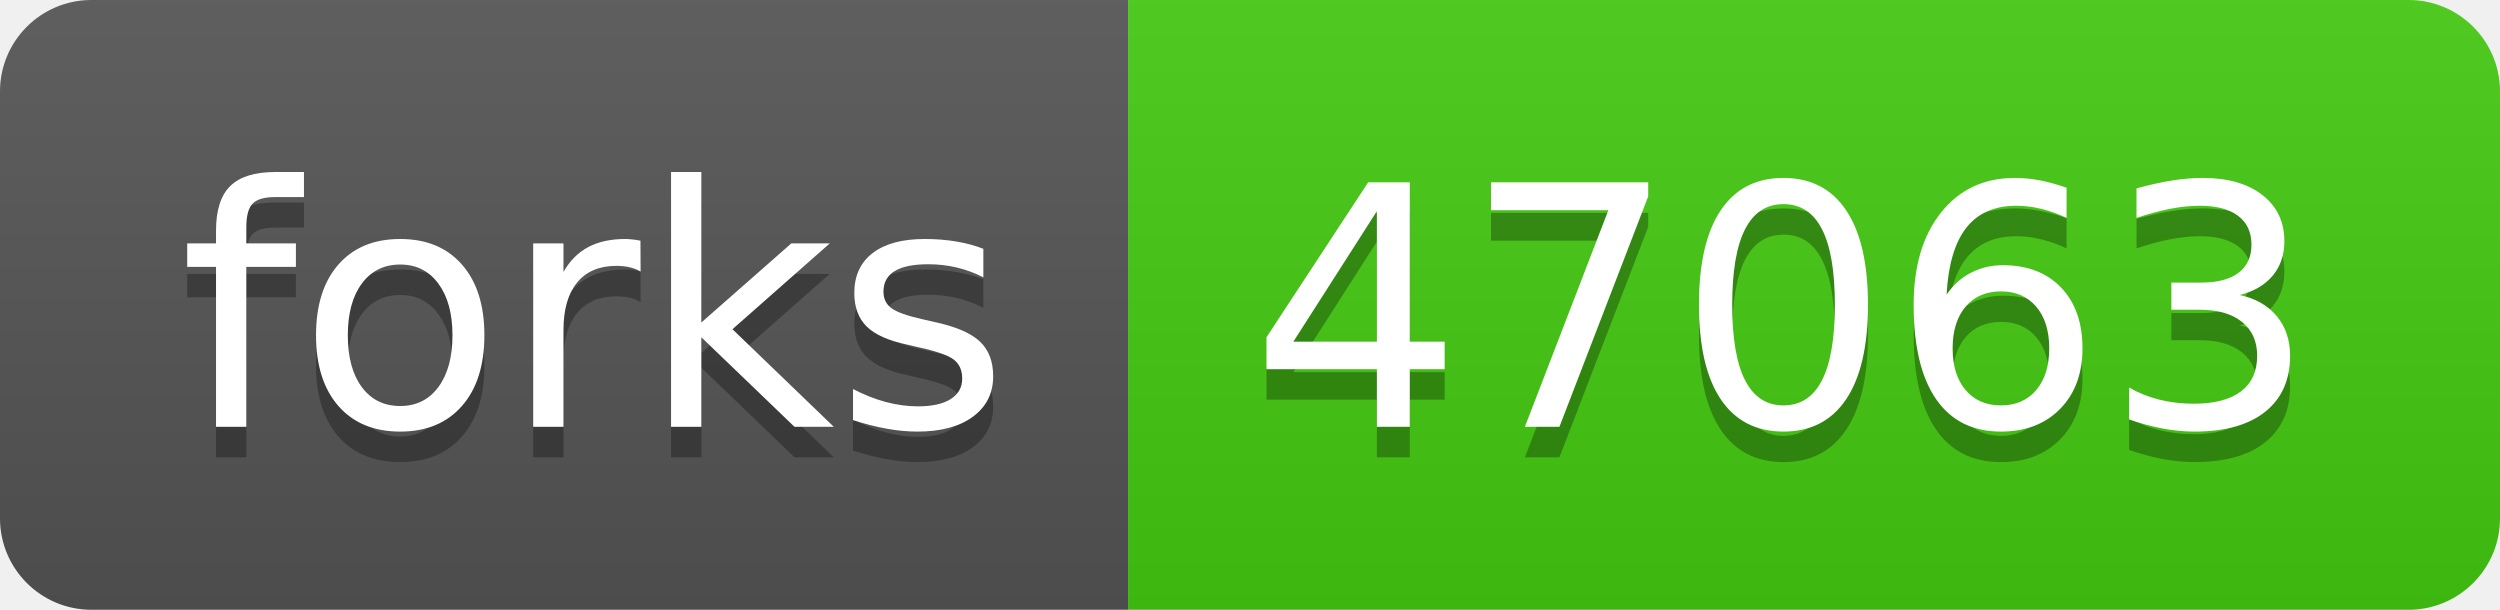
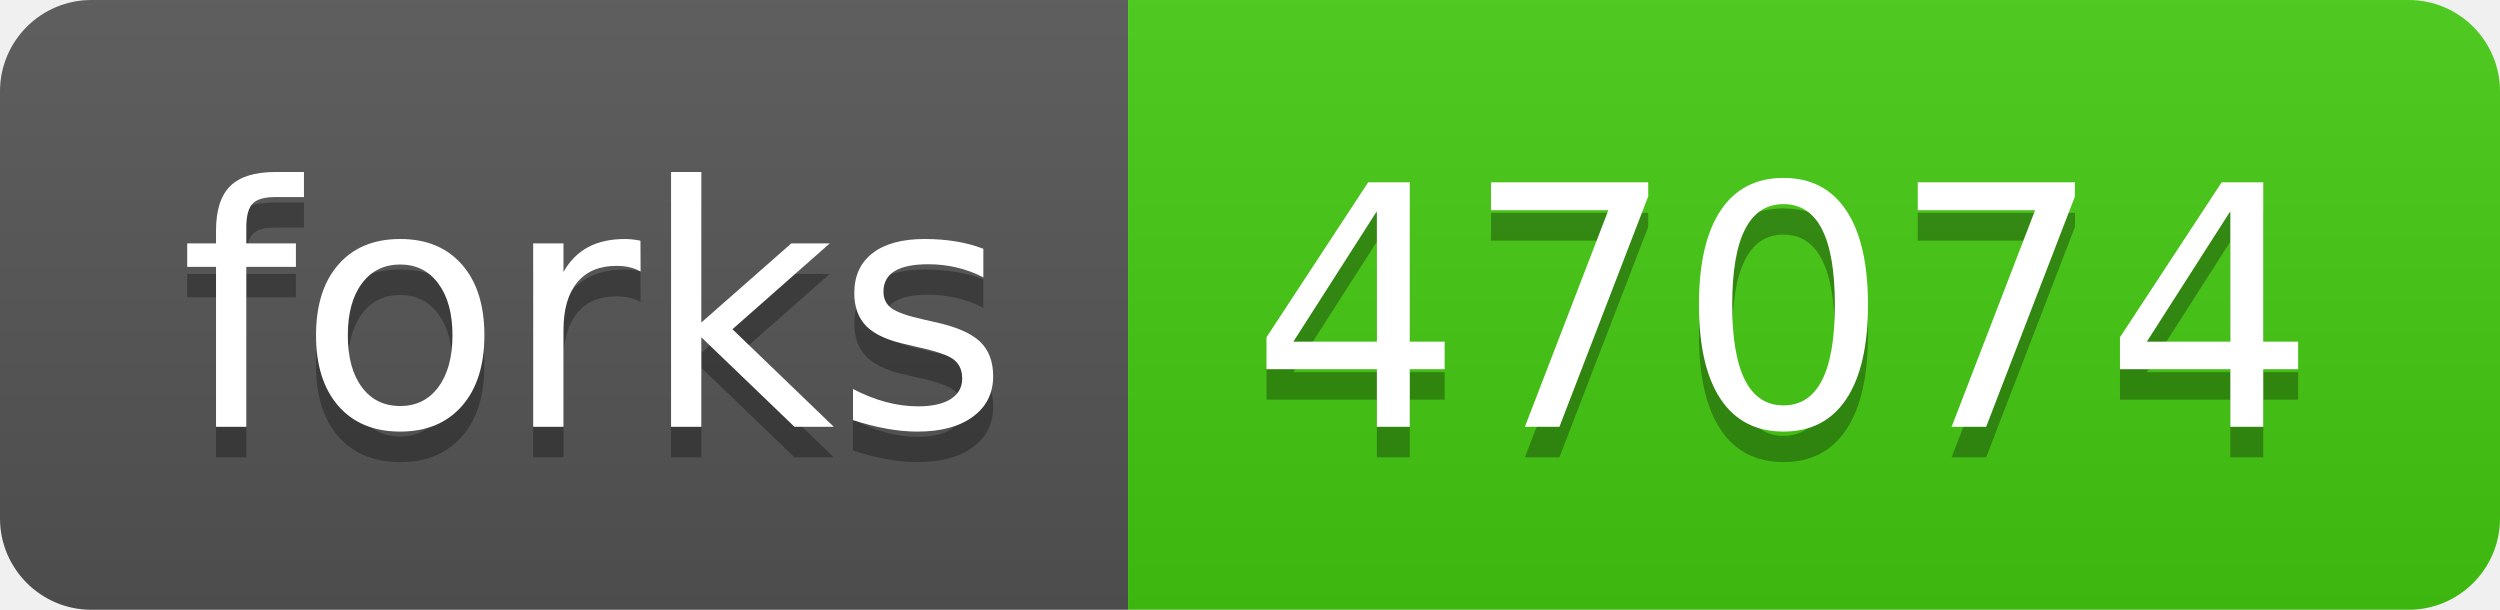
- <svg xmlns="http://www.w3.org/2000/svg" width="82" height="20" role="img" aria-label="forks: 47063">
+ <svg xmlns="http://www.w3.org/2000/svg" width="82" height="20" role="img" aria-label="forks: 47074">
  <linearGradient id="s" x2="0" y2="100%">
    <stop offset="0" stop-color="#bbb" stop-opacity=".1" />
    <stop offset="1" stop-opacity=".1" />
  </linearGradient>
  <clipPath id="r">
    <rect width="82" height="20" rx="3" fill="#fff" />
  </clipPath>
  <g clip-path="url(#r)">
    <rect width="37" height="20" fill="#555" />
    <rect x="37" width="45" height="20" fill="#4c1" />
    <rect width="82" height="20" fill="url(#s)" />
  </g>
  <g fill="#fff" text-anchor="middle" font-family="Verdana,Geneva,DejaVu Sans,sans-serif" text-rendering="geometricPrecision" font-size="110">
    <text aria-hidden="true" x="195" y="150" fill="#010101" fill-opacity=".3" transform="scale(.1)" textLength="270">forks</text>
    <text x="195" y="140" transform="scale(.1)" fill="#fff" textLength="270">forks</text>
-     <text aria-hidden="true" x="585" y="150" fill="#010101" fill-opacity=".3" transform="scale(.1)" textLength="350">47063</text>
-     <text x="585" y="140" transform="scale(.1)" fill="#fff" textLength="350">47063</text>
+     <text aria-hidden="true" x="585" y="150" fill="#010101" fill-opacity=".3" transform="scale(.1)" textLength="350">47074</text>
+     <text x="585" y="140" transform="scale(.1)" fill="#fff" textLength="350">47074</text>
  </g>
</svg>
